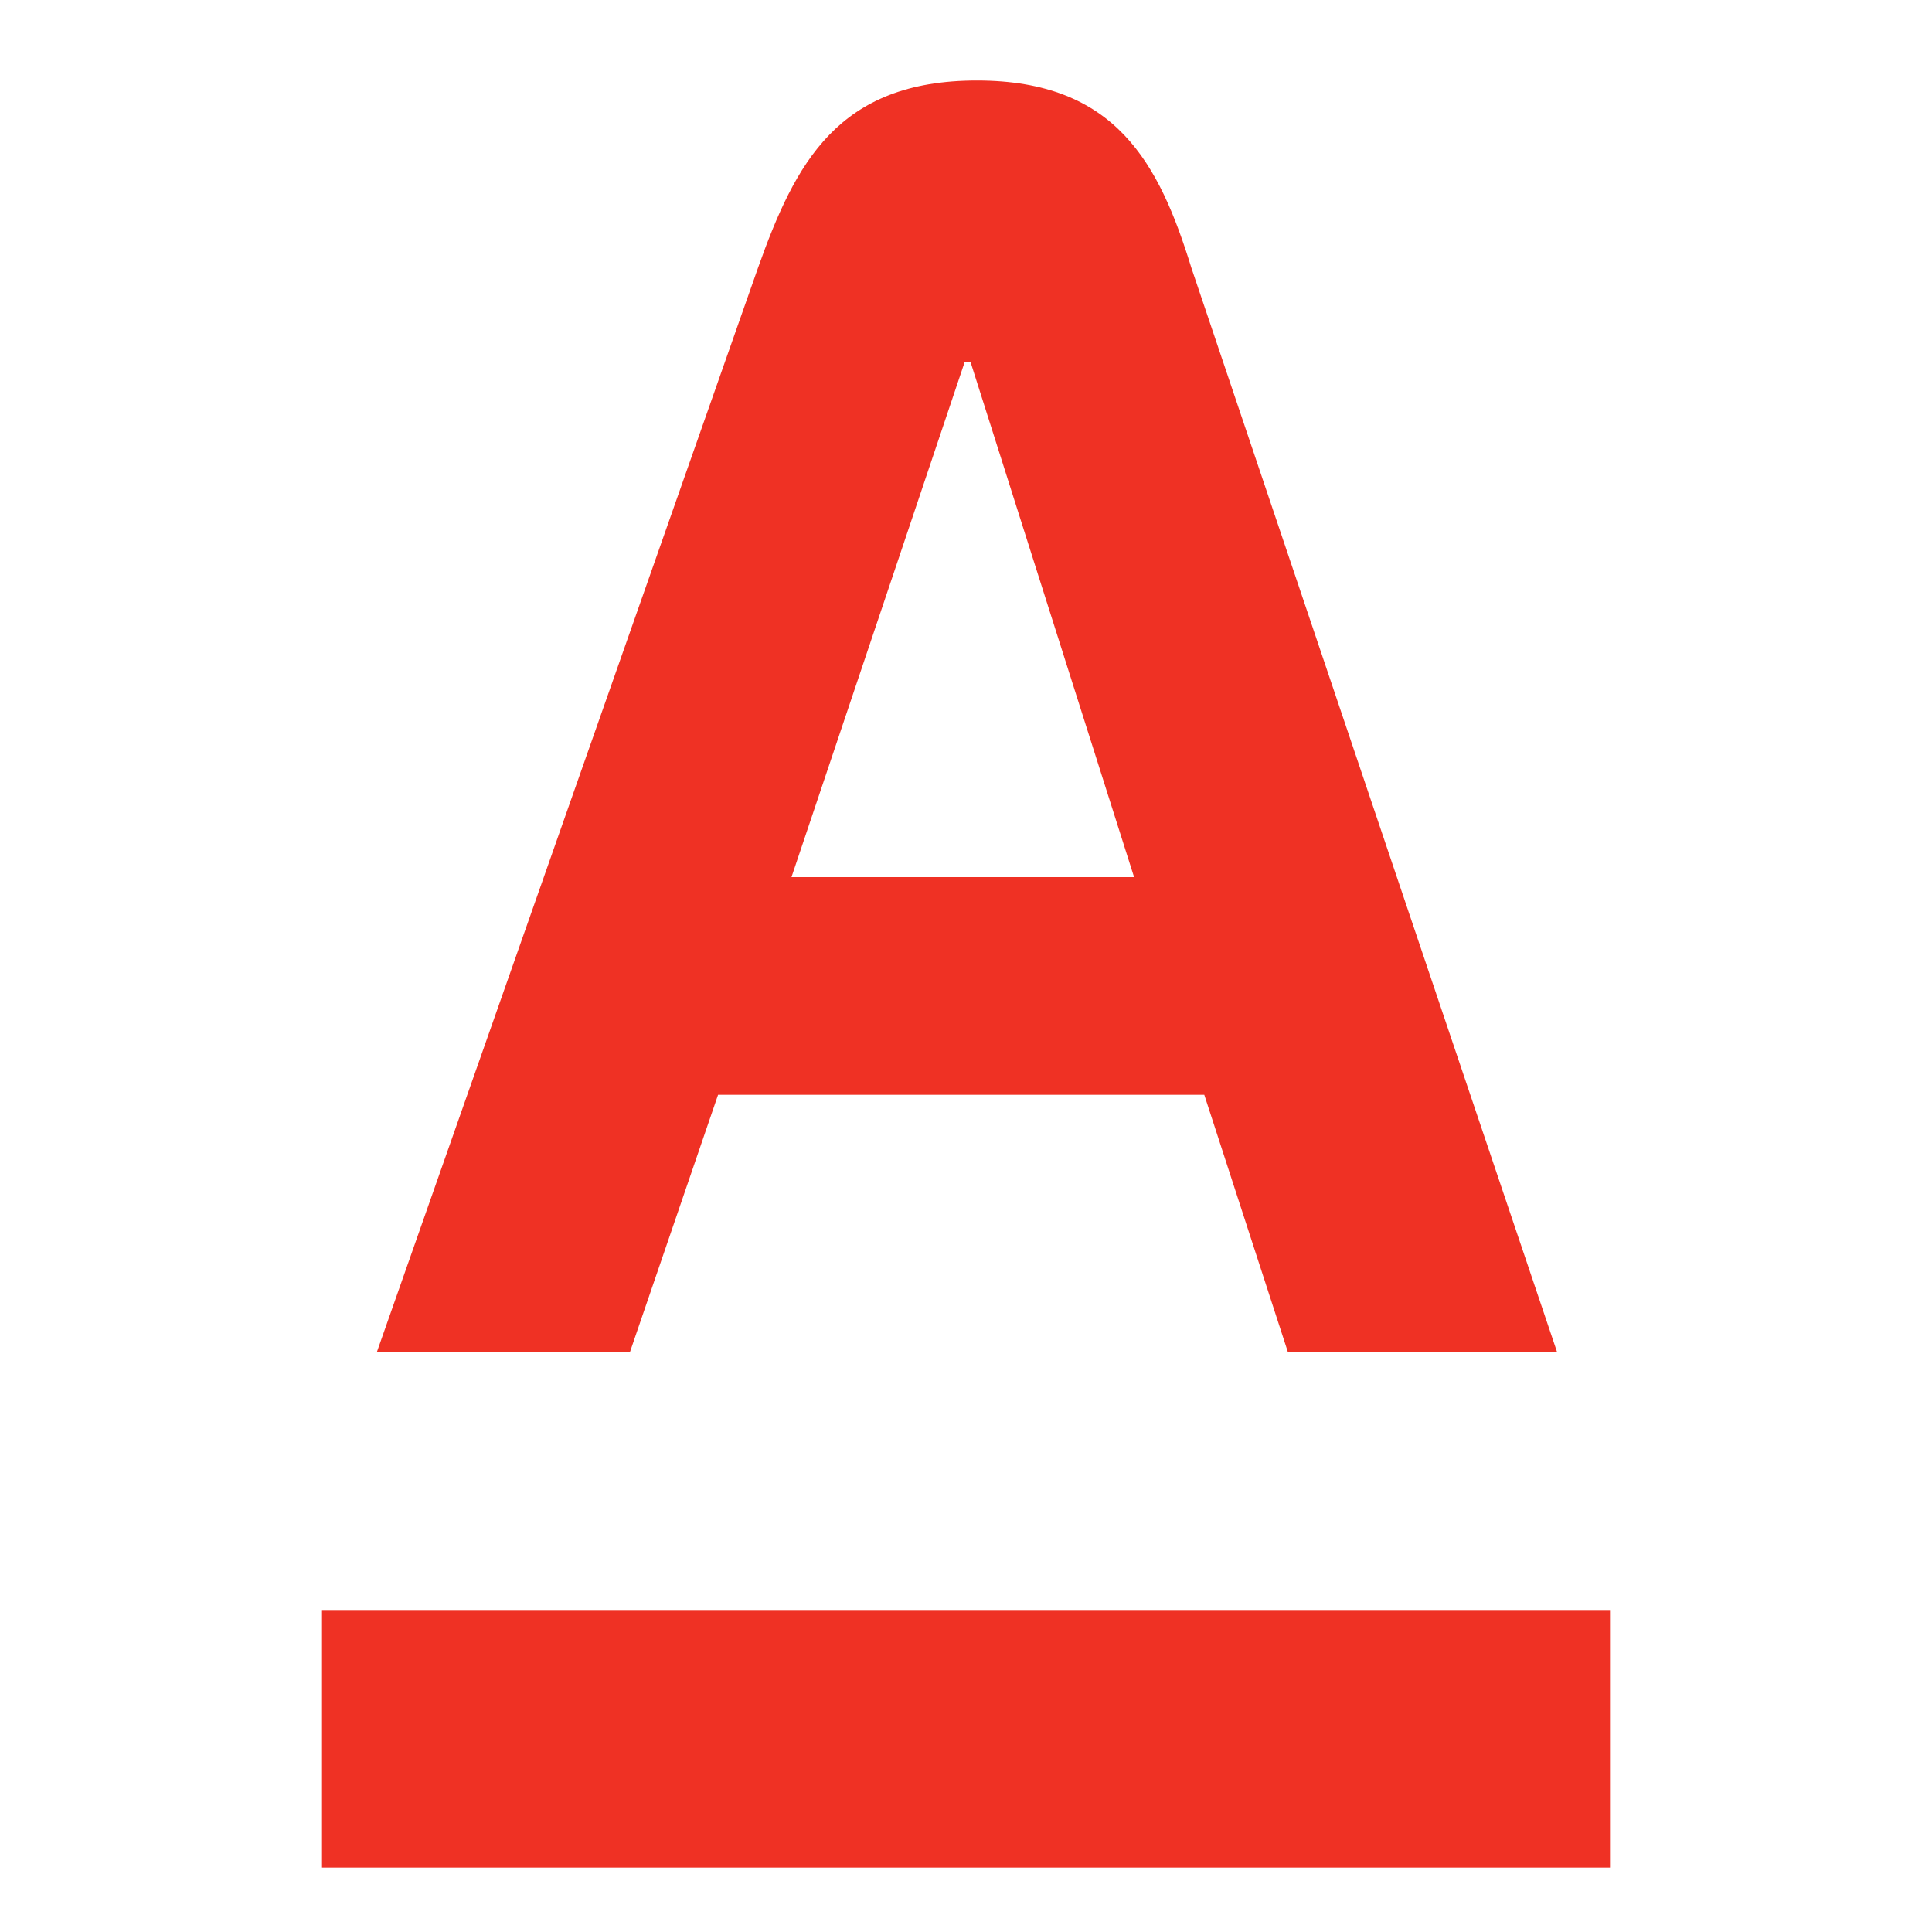
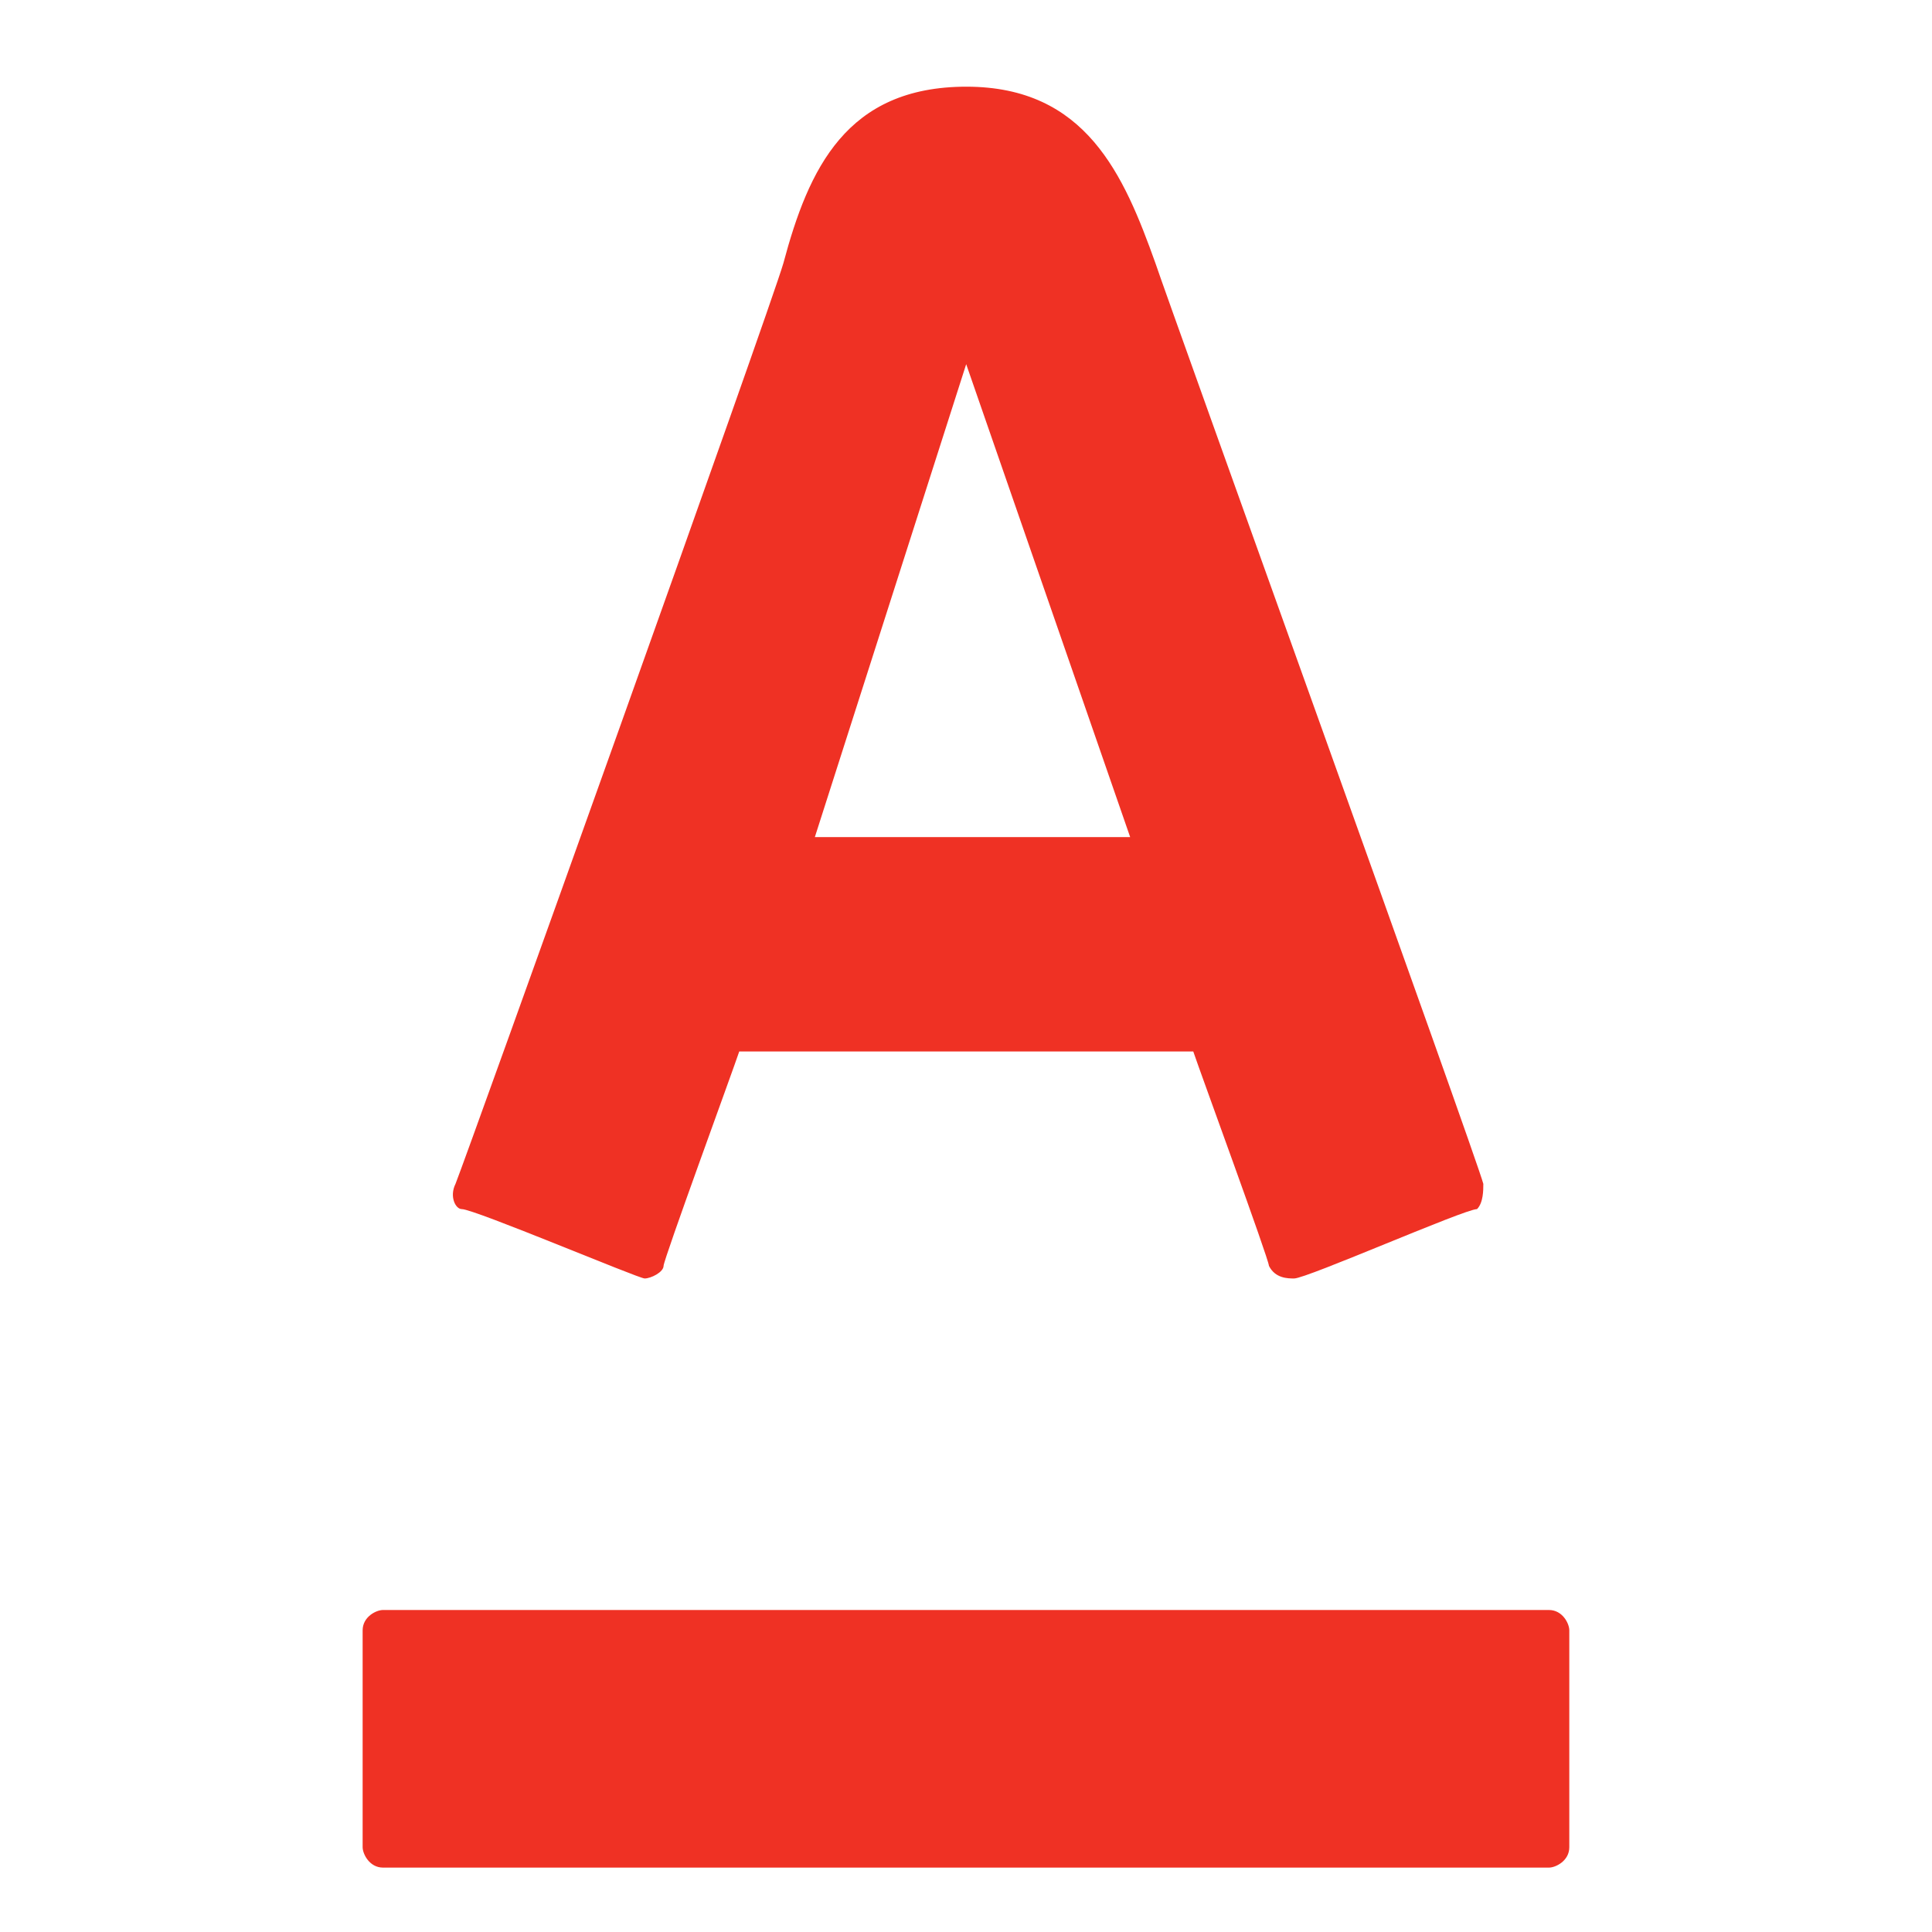
<svg xmlns="http://www.w3.org/2000/svg" width="30" height="30" viewBox="0 0 30 30">
-   <rect width="30" height="30" fill="none" />
-   <g fill="#ef3124">
-     <path d="M5,29H25V25H5Z" />
-     <path d="M12.29,13.62l2.69-8h.09l2.54,8ZM18.5,4.16C18,2.54,17.33,1.25,15.17,1.25s-2.82,1.28-3.4,2.91L5.85,21H9.78l1.37-4H18.7L20,21h4.18Z" />
+   <g fill="none" fill-rule="evenodd">
+     <rect width="30" height="30" />
+     <path fill="#EF3124" fill-rule="nonzero" d="M0.947,28 L19.052,28 C19.157,28 19.368,27.895 19.368,27.684 L19.368,24.316 C19.368,24.211 19.263,24 19.052,24 L0.947,24 C0.842,24 0.631,24.105 0.631,24.316 L0.631,27.684 C0.632,27.789 0.737,28 0.947,28 Z M7.164,3.088 C6.968,3.773 2.268,16.893 2.073,17.383 C1.975,17.579 2.073,17.775 2.171,17.775 C2.367,17.775 4.913,18.852 5.01,18.852 C5.107,18.852 5.304,18.754 5.304,18.656 C5.304,18.558 6.381,15.621 6.479,15.327 L13.529,15.327 C13.627,15.621 14.704,18.558 14.704,18.656 C14.802,18.852 14.998,18.852 15.096,18.852 C15.292,18.852 17.74,17.775 17.935,17.775 C18.033,17.677 18.033,17.481 18.033,17.383 C17.935,16.991 13.137,3.676 12.942,3.088 C12.452,1.717 11.865,0.346 10.005,0.346 C8.143,0.347 7.556,1.62 7.164,3.088 Z M12.549,11.998 L7.653,11.998 L10.003,4.655 L12.549,11.998 Z" transform="translate(5 1)" />
  </g>
</svg>
